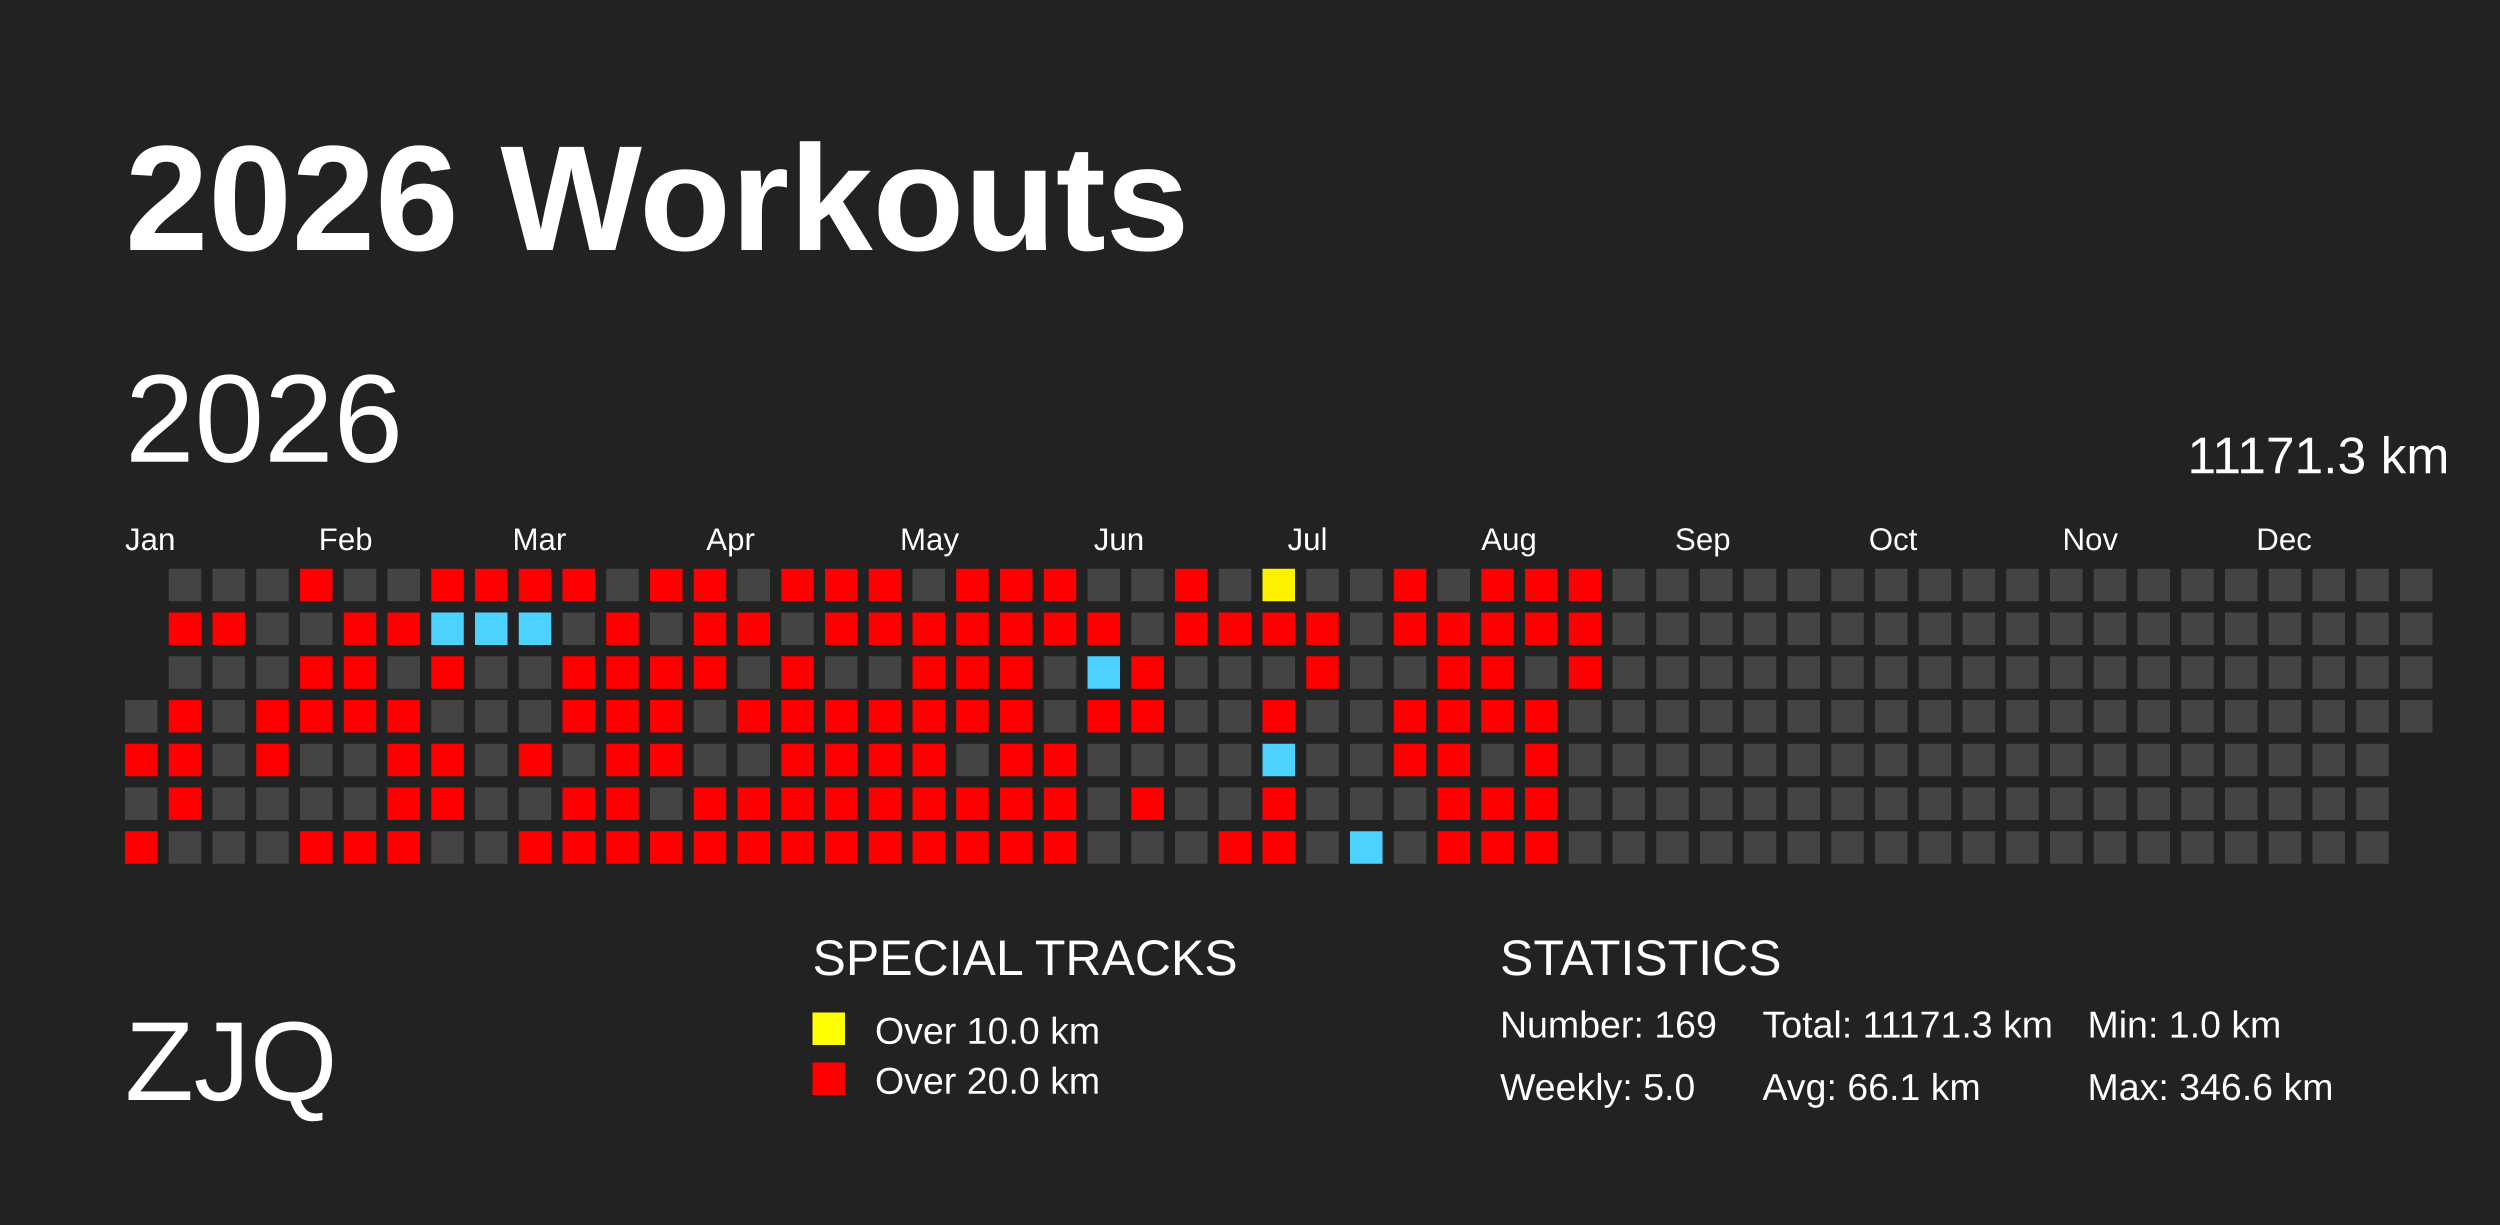
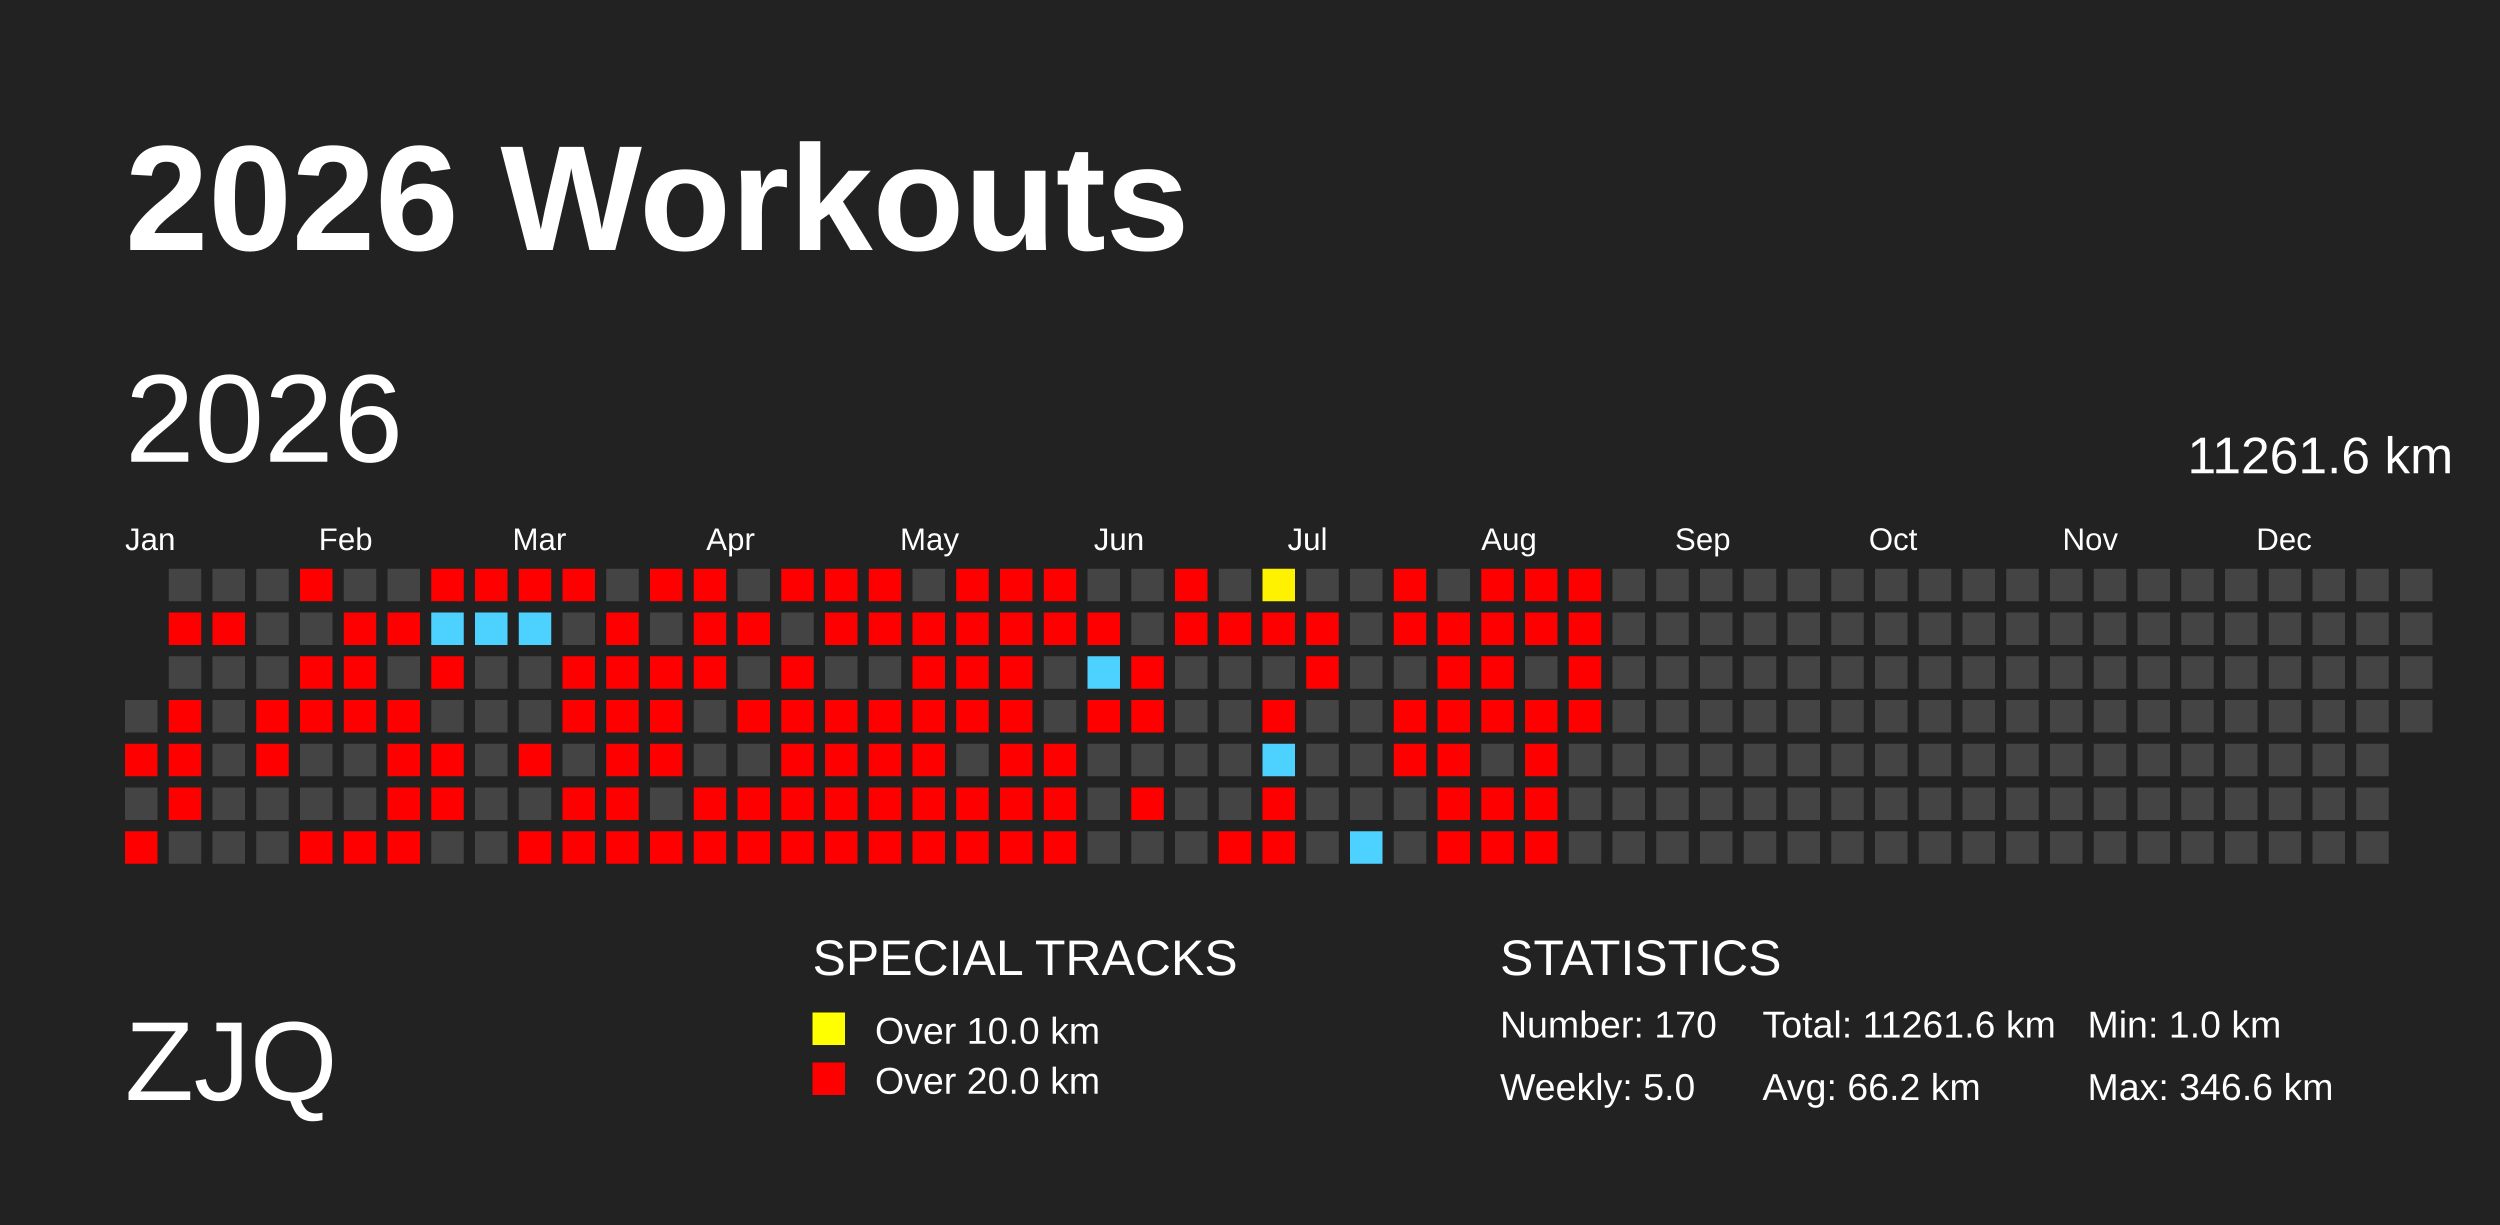
<svg xmlns="http://www.w3.org/2000/svg" baseProfile="full" height="98mm" version="1.1" viewBox="0,0,200,98" width="200mm">
  <defs>
    <pattern height="2" id="indoor-stripe" patternUnits="userSpaceOnUse" width="2">
      <line stroke="white" stroke-opacity="0.45" stroke-width="0.5" x1="0" x2="2" y1="2" y2="0" />
    </pattern>
  </defs>
  <rect fill="#222222" height="98" width="200" x="0" y="0" />
  <text fill="#FFFFFF" style="font-size:12px; font-family:Arial; font-weight:bold;" x="10" y="20">2026 Workouts</text>
  <text fill="#FFFFFF" style="font-size:9px; font-family:Arial" x="10" y="88">ZJQ</text>
  <text fill="#FFFFFF" style="font-size:4px; font-family:Arial" x="65" y="78">SPECIAL TRACKS</text>
  <rect fill="yellow" height="2.6" width="2.6" x="65" y="81" />
  <text fill="#FFFFFF" style="font-size:3px; font-family:Arial" x="70" y="83.5">Over 10.0 km</text>
  <rect fill="red" height="2.6" width="2.6" x="65" y="85" />
  <text fill="#FFFFFF" style="font-size:3px; font-family:Arial" x="70" y="87.5">Over 20.0 km</text>
  <text fill="#FFFFFF" style="font-size:4px; font-family:Arial" x="120" y="78">STATISTICS</text>
-   <text fill="#FFFFFF" style="font-size:3px; font-family:Arial" x="120" y="83">Number: 169</text>
+   <text fill="#FFFFFF" style="font-size:3px; font-family:Arial" x="120" y="83">Number: 170</text>
  <text fill="#FFFFFF" style="font-size:3px; font-family:Arial" x="120" y="88">Weekly: 5.0</text>
-   <text fill="#FFFFFF" style="font-size:3px; font-family:Arial" x="141" y="83">Total: 11171.3 km</text>
-   <text fill="#FFFFFF" style="font-size:3px; font-family:Arial" x="141" y="88">Avg: 66.1 km</text>
+   <text fill="#FFFFFF" style="font-size:3px; font-family:Arial" x="141" y="83">Total: 11261.6 km</text>
+   <text fill="#FFFFFF" style="font-size:3px; font-family:Arial" x="141" y="88">Avg: 66.2 km</text>
  <text fill="#FFFFFF" style="font-size:3px; font-family:Arial" x="167" y="83">Min: 1.0 km</text>
  <text fill="#FFFFFF" style="font-size:3px; font-family:Arial" x="167" y="88">Max: 346.6 km</text>
  <text dominant-baseline="hanging" fill="#FFFFFF" style="font-size:10.0px; font-family:Arial;" x="10" y="30">2026</text>
-   <text dominant-baseline="hanging" fill="#FFFFFF" style="font-size:4.125px; font-family:Arial;" x="175" y="35">11171.3 km</text>
+   <text dominant-baseline="hanging" fill="#FFFFFF" style="font-size:4.125px; font-family:Arial;" x="175" y="35">11261.6 km</text>
  <text fill="#FFFFFF" style="font-size:2.5px; font-family:Arial" x="10.0" y="44">Jan</text>
  <text fill="#FFFFFF" style="font-size:2.5px; font-family:Arial" x="25.5" y="44">Feb</text>
  <text fill="#FFFFFF" style="font-size:2.5px; font-family:Arial" x="41.0" y="44">Mar</text>
  <text fill="#FFFFFF" style="font-size:2.5px; font-family:Arial" x="56.5" y="44">Apr</text>
  <text fill="#FFFFFF" style="font-size:2.5px; font-family:Arial" x="72.0" y="44">May</text>
  <text fill="#FFFFFF" style="font-size:2.5px; font-family:Arial" x="87.5" y="44">Jun</text>
  <text fill="#FFFFFF" style="font-size:2.5px; font-family:Arial" x="103.0" y="44">Jul</text>
  <text fill="#FFFFFF" style="font-size:2.5px; font-family:Arial" x="118.5" y="44">Aug</text>
  <text fill="#FFFFFF" style="font-size:2.5px; font-family:Arial" x="134.0" y="44">Sep</text>
  <text fill="#FFFFFF" style="font-size:2.5px; font-family:Arial" x="149.5" y="44">Oct</text>
  <text fill="#FFFFFF" style="font-size:2.5px; font-family:Arial" x="165.0" y="44">Nov</text>
  <text fill="#FFFFFF" style="font-size:2.5px; font-family:Arial" x="180.5" y="44">Dec</text>
  <rect fill="#444444" height="2.6" width="2.6" x="10.0" y="56.0" />
  <rect fill="red" height="2.6" width="2.6" x="10.0" y="59.5" />
  <rect fill="#444444" height="2.6" width="2.6" x="10.0" y="63.0" />
  <rect fill="red" height="2.6" width="2.6" x="10.0" y="66.5" />
  <rect fill="#444444" height="2.6" width="2.6" x="13.5" y="45.5" />
  <rect fill="red" height="2.6" width="2.6" x="13.5" y="49.0" />
  <rect fill="#444444" height="2.6" width="2.6" x="13.5" y="52.5" />
  <rect fill="red" height="2.6" width="2.6" x="13.5" y="56.0" />
  <rect fill="red" height="2.6" width="2.6" x="13.5" y="59.5" />
  <rect fill="red" height="2.6" width="2.6" x="13.5" y="63.0" />
  <rect fill="#444444" height="2.6" width="2.6" x="13.5" y="66.5" />
  <rect fill="#444444" height="2.6" width="2.6" x="17.0" y="45.5" />
  <rect fill="red" height="2.6" width="2.6" x="17.0" y="49.0" />
  <rect fill="#444444" height="2.6" width="2.6" x="17.0" y="52.5" />
  <rect fill="#444444" height="2.6" width="2.6" x="17.0" y="56.0" />
  <rect fill="#444444" height="2.6" width="2.6" x="17.0" y="59.5" />
  <rect fill="#444444" height="2.6" width="2.6" x="17.0" y="63.0" />
  <rect fill="#444444" height="2.6" width="2.6" x="17.0" y="66.5" />
  <rect fill="#444444" height="2.6" width="2.6" x="20.5" y="45.5" />
  <rect fill="#444444" height="2.6" width="2.6" x="20.5" y="49.0" />
  <rect fill="#444444" height="2.6" width="2.6" x="20.5" y="52.5" />
  <rect fill="red" height="2.6" width="2.6" x="20.5" y="56.0" />
  <rect fill="red" height="2.6" width="2.6" x="20.5" y="59.5" />
  <rect fill="#444444" height="2.6" width="2.6" x="20.5" y="63.0" />
  <rect fill="#444444" height="2.6" width="2.6" x="20.5" y="66.5" />
  <rect fill="red" height="2.6" width="2.6" x="24.0" y="45.5" />
  <rect fill="#444444" height="2.6" width="2.6" x="24.0" y="49.0" />
  <rect fill="red" height="2.6" width="2.6" x="24.0" y="52.5" />
  <rect fill="red" height="2.6" width="2.6" x="24.0" y="56.0" />
  <rect fill="#444444" height="2.6" width="2.6" x="24.0" y="59.5" />
  <rect fill="#444444" height="2.6" width="2.6" x="24.0" y="63.0" />
  <rect fill="red" height="2.6" width="2.6" x="24.0" y="66.5" />
  <rect fill="#444444" height="2.6" width="2.6" x="27.5" y="45.5" />
  <rect fill="red" height="2.6" width="2.6" x="27.5" y="49.0" />
  <rect fill="red" height="2.6" width="2.6" x="27.5" y="52.5" />
  <rect fill="red" height="2.6" width="2.6" x="27.5" y="56.0" />
  <rect fill="#444444" height="2.6" width="2.6" x="27.5" y="59.5" />
  <rect fill="#444444" height="2.6" width="2.6" x="27.5" y="63.0" />
  <rect fill="red" height="2.6" width="2.6" x="27.5" y="66.5" />
  <rect fill="#444444" height="2.6" width="2.6" x="31.0" y="45.5" />
  <rect fill="red" height="2.6" width="2.6" x="31.0" y="49.0" />
  <rect fill="#444444" height="2.6" width="2.6" x="31.0" y="52.5" />
  <rect fill="red" height="2.6" width="2.6" x="31.0" y="56.0" />
  <rect fill="red" height="2.6" width="2.6" x="31.0" y="59.5" />
  <rect fill="red" height="2.6" width="2.6" x="31.0" y="63.0" />
  <rect fill="red" height="2.6" width="2.6" x="31.0" y="66.5" />
  <rect fill="red" height="2.6" width="2.6" x="34.5" y="45.5" />
  <rect fill="#4dd2ff" height="2.6" width="2.6" x="34.5" y="49.0" />
  <rect fill="red" height="2.6" width="2.6" x="34.5" y="52.5" />
  <rect fill="#444444" height="2.6" width="2.6" x="34.5" y="56.0" />
  <rect fill="red" height="2.6" width="2.6" x="34.5" y="59.5" />
  <rect fill="red" height="2.6" width="2.6" x="34.5" y="63.0" />
  <rect fill="#444444" height="2.6" width="2.6" x="34.5" y="66.5" />
  <rect fill="red" height="2.6" width="2.6" x="38.0" y="45.5" />
  <rect fill="#4dd2ff" height="2.6" width="2.6" x="38.0" y="49.0" />
  <rect fill="#444444" height="2.6" width="2.6" x="38.0" y="52.5" />
  <rect fill="#444444" height="2.6" width="2.6" x="38.0" y="56.0" />
  <rect fill="#444444" height="2.6" width="2.6" x="38.0" y="59.5" />
  <rect fill="#444444" height="2.6" width="2.6" x="38.0" y="63.0" />
  <rect fill="#444444" height="2.6" width="2.6" x="38.0" y="66.5" />
  <rect fill="red" height="2.6" width="2.6" x="41.5" y="45.5" />
  <rect fill="#4dd2ff" height="2.6" width="2.6" x="41.5" y="49.0" />
  <rect fill="#444444" height="2.6" width="2.6" x="41.5" y="52.5" />
  <rect fill="#444444" height="2.6" width="2.6" x="41.5" y="56.0" />
  <rect fill="red" height="2.6" width="2.6" x="41.5" y="59.5" />
  <rect fill="#444444" height="2.6" width="2.6" x="41.5" y="63.0" />
  <rect fill="red" height="2.6" width="2.6" x="41.5" y="66.5" />
  <rect fill="red" height="2.6" width="2.6" x="45.0" y="45.5" />
  <rect fill="#444444" height="2.6" width="2.6" x="45.0" y="49.0" />
  <rect fill="red" height="2.6" width="2.6" x="45.0" y="52.5" />
  <rect fill="red" height="2.6" width="2.6" x="45.0" y="56.0" />
  <rect fill="#444444" height="2.6" width="2.6" x="45.0" y="59.5" />
  <rect fill="red" height="2.6" width="2.6" x="45.0" y="63.0" />
  <rect fill="red" height="2.6" width="2.6" x="45.0" y="66.5" />
  <rect fill="#444444" height="2.6" width="2.6" x="48.5" y="45.5" />
  <rect fill="red" height="2.6" width="2.6" x="48.5" y="49.0" />
  <rect fill="red" height="2.6" width="2.6" x="48.5" y="52.5" />
  <rect fill="red" height="2.6" width="2.6" x="48.5" y="56.0" />
  <rect fill="red" height="2.6" width="2.6" x="48.5" y="59.5" />
  <rect fill="red" height="2.6" width="2.6" x="48.5" y="63.0" />
  <rect fill="red" height="2.6" width="2.6" x="48.5" y="66.5" />
  <rect fill="red" height="2.6" width="2.6" x="52.0" y="45.5" />
  <rect fill="#444444" height="2.6" width="2.6" x="52.0" y="49.0" />
  <rect fill="red" height="2.6" width="2.6" x="52.0" y="52.5" />
  <rect fill="red" height="2.6" width="2.6" x="52.0" y="56.0" />
  <rect fill="red" height="2.6" width="2.6" x="52.0" y="59.5" />
  <rect fill="#444444" height="2.6" width="2.6" x="52.0" y="63.0" />
  <rect fill="red" height="2.6" width="2.6" x="52.0" y="66.5" />
  <rect fill="red" height="2.6" width="2.6" x="55.5" y="45.5" />
  <rect fill="red" height="2.6" width="2.6" x="55.5" y="49.0" />
  <rect fill="red" height="2.6" width="2.6" x="55.5" y="52.5" />
  <rect fill="#444444" height="2.6" width="2.6" x="55.5" y="56.0" />
  <rect fill="#444444" height="2.6" width="2.6" x="55.5" y="59.5" />
  <rect fill="red" height="2.6" width="2.6" x="55.5" y="63.0" />
  <rect fill="red" height="2.6" width="2.6" x="55.5" y="66.5" />
  <rect fill="#444444" height="2.6" width="2.6" x="59.0" y="45.5" />
  <rect fill="red" height="2.6" width="2.6" x="59.0" y="49.0" />
  <rect fill="#444444" height="2.6" width="2.6" x="59.0" y="52.5" />
  <rect fill="red" height="2.6" width="2.6" x="59.0" y="56.0" />
  <rect fill="#444444" height="2.6" width="2.6" x="59.0" y="59.5" />
  <rect fill="red" height="2.6" width="2.6" x="59.0" y="63.0" />
  <rect fill="red" height="2.6" width="2.6" x="59.0" y="66.5" />
  <rect fill="red" height="2.6" width="2.6" x="62.5" y="45.5" />
  <rect fill="#444444" height="2.6" width="2.6" x="62.5" y="49.0" />
  <rect fill="red" height="2.6" width="2.6" x="62.5" y="52.5" />
  <rect fill="red" height="2.6" width="2.6" x="62.5" y="56.0" />
  <rect fill="red" height="2.6" width="2.6" x="62.5" y="59.5" />
  <rect fill="red" height="2.6" width="2.6" x="62.5" y="63.0" />
  <rect fill="red" height="2.6" width="2.6" x="62.5" y="66.5" />
  <rect fill="red" height="2.6" width="2.6" x="66.0" y="45.5" />
  <rect fill="red" height="2.6" width="2.6" x="66.0" y="49.0" />
  <rect fill="#444444" height="2.6" width="2.6" x="66.0" y="52.5" />
  <rect fill="red" height="2.6" width="2.6" x="66.0" y="56.0" />
  <rect fill="red" height="2.6" width="2.6" x="66.0" y="59.5" />
  <rect fill="red" height="2.6" width="2.6" x="66.0" y="63.0" />
  <rect fill="red" height="2.6" width="2.6" x="66.0" y="66.5" />
  <rect fill="red" height="2.6" width="2.6" x="69.5" y="45.5" />
  <rect fill="red" height="2.6" width="2.6" x="69.5" y="49.0" />
  <rect fill="#444444" height="2.6" width="2.6" x="69.5" y="52.5" />
  <rect fill="red" height="2.6" width="2.6" x="69.5" y="56.0" />
  <rect fill="red" height="2.6" width="2.6" x="69.5" y="59.5" />
  <rect fill="red" height="2.6" width="2.6" x="69.5" y="63.0" />
  <rect fill="red" height="2.6" width="2.6" x="69.5" y="66.5" />
  <rect fill="#444444" height="2.6" width="2.6" x="73.0" y="45.5" />
  <rect fill="red" height="2.6" width="2.6" x="73.0" y="49.0" />
  <rect fill="red" height="2.6" width="2.6" x="73.0" y="52.5" />
  <rect fill="red" height="2.6" width="2.6" x="73.0" y="56.0" />
  <rect fill="red" height="2.6" width="2.6" x="73.0" y="59.5" />
  <rect fill="red" height="2.6" width="2.6" x="73.0" y="63.0" />
  <rect fill="red" height="2.6" width="2.6" x="73.0" y="66.5" />
  <rect fill="red" height="2.6" width="2.6" x="76.5" y="45.5" />
  <rect fill="red" height="2.6" width="2.6" x="76.5" y="49.0" />
  <rect fill="red" height="2.6" width="2.6" x="76.5" y="52.5" />
  <rect fill="red" height="2.6" width="2.6" x="76.5" y="56.0" />
  <rect fill="#444444" height="2.6" width="2.6" x="76.5" y="59.5" />
  <rect fill="red" height="2.6" width="2.6" x="76.5" y="63.0" />
  <rect fill="red" height="2.6" width="2.6" x="76.5" y="66.5" />
  <rect fill="red" height="2.6" width="2.6" x="80.0" y="45.5" />
  <rect fill="red" height="2.6" width="2.6" x="80.0" y="49.0" />
  <rect fill="red" height="2.6" width="2.6" x="80.0" y="52.5" />
  <rect fill="red" height="2.6" width="2.6" x="80.0" y="56.0" />
  <rect fill="red" height="2.6" width="2.6" x="80.0" y="59.5" />
  <rect fill="red" height="2.6" width="2.6" x="80.0" y="63.0" />
  <rect fill="red" height="2.6" width="2.6" x="80.0" y="66.5" />
  <rect fill="red" height="2.6" width="2.6" x="83.5" y="45.5" />
  <rect fill="red" height="2.6" width="2.6" x="83.5" y="49.0" />
  <rect fill="#444444" height="2.6" width="2.6" x="83.5" y="52.5" />
  <rect fill="#444444" height="2.6" width="2.6" x="83.5" y="56.0" />
  <rect fill="red" height="2.6" width="2.6" x="83.5" y="59.5" />
  <rect fill="red" height="2.6" width="2.6" x="83.5" y="63.0" />
  <rect fill="red" height="2.6" width="2.6" x="83.5" y="66.5" />
  <rect fill="#444444" height="2.6" width="2.6" x="87.0" y="45.5" />
  <rect fill="red" height="2.6" width="2.6" x="87.0" y="49.0" />
  <rect fill="#4dd2ff" height="2.6" width="2.6" x="87.0" y="52.5" />
  <rect fill="red" height="2.6" width="2.6" x="87.0" y="56.0" />
  <rect fill="#444444" height="2.6" width="2.6" x="87.0" y="59.5" />
  <rect fill="#444444" height="2.6" width="2.6" x="87.0" y="63.0" />
  <rect fill="#444444" height="2.6" width="2.6" x="87.0" y="66.5" />
  <rect fill="#444444" height="2.6" width="2.6" x="90.5" y="45.5" />
  <rect fill="#444444" height="2.6" width="2.6" x="90.5" y="49.0" />
  <rect fill="red" height="2.6" width="2.6" x="90.5" y="52.5" />
  <rect fill="red" height="2.6" width="2.6" x="90.5" y="56.0" />
  <rect fill="#444444" height="2.6" width="2.6" x="90.5" y="59.5" />
  <rect fill="red" height="2.6" width="2.6" x="90.5" y="63.0" />
  <rect fill="#444444" height="2.6" width="2.6" x="90.5" y="66.5" />
  <rect fill="red" height="2.6" width="2.6" x="94.0" y="45.5" />
  <rect fill="red" height="2.6" width="2.6" x="94.0" y="49.0" />
  <rect fill="#444444" height="2.6" width="2.6" x="94.0" y="52.5" />
  <rect fill="#444444" height="2.6" width="2.6" x="94.0" y="56.0" />
  <rect fill="#444444" height="2.6" width="2.6" x="94.0" y="59.5" />
  <rect fill="#444444" height="2.6" width="2.6" x="94.0" y="63.0" />
  <rect fill="#444444" height="2.6" width="2.6" x="94.0" y="66.5" />
  <rect fill="#444444" height="2.6" width="2.6" x="97.5" y="45.5" />
  <rect fill="red" height="2.6" width="2.6" x="97.5" y="49.0" />
  <rect fill="#444444" height="2.6" width="2.6" x="97.5" y="52.5" />
  <rect fill="#444444" height="2.6" width="2.6" x="97.5" y="56.0" />
  <rect fill="#444444" height="2.6" width="2.6" x="97.5" y="59.5" />
  <rect fill="#444444" height="2.6" width="2.6" x="97.5" y="63.0" />
  <rect fill="red" height="2.6" width="2.6" x="97.5" y="66.5" />
  <rect fill="#fff200" height="2.6" width="2.6" x="101.0" y="45.5" />
  <rect fill="red" height="2.6" width="2.6" x="101.0" y="49.0" />
  <rect fill="#444444" height="2.6" width="2.6" x="101.0" y="52.5" />
  <rect fill="red" height="2.6" width="2.6" x="101.0" y="56.0" />
  <rect fill="#4dd2ff" height="2.6" width="2.6" x="101.0" y="59.5" />
  <rect fill="red" height="2.6" width="2.6" x="101.0" y="63.0" />
  <rect fill="red" height="2.6" width="2.6" x="101.0" y="66.5" />
  <rect fill="#444444" height="2.6" width="2.6" x="104.5" y="45.5" />
  <rect fill="red" height="2.6" width="2.6" x="104.5" y="49.0" />
  <rect fill="red" height="2.6" width="2.6" x="104.5" y="52.5" />
  <rect fill="#444444" height="2.6" width="2.6" x="104.5" y="56.0" />
  <rect fill="#444444" height="2.6" width="2.6" x="104.5" y="59.5" />
  <rect fill="#444444" height="2.6" width="2.6" x="104.5" y="63.0" />
  <rect fill="#444444" height="2.6" width="2.6" x="104.5" y="66.5" />
  <rect fill="#444444" height="2.6" width="2.6" x="108.0" y="45.5" />
  <rect fill="#444444" height="2.6" width="2.6" x="108.0" y="49.0" />
  <rect fill="#444444" height="2.6" width="2.6" x="108.0" y="52.5" />
  <rect fill="#444444" height="2.6" width="2.6" x="108.0" y="56.0" />
  <rect fill="#444444" height="2.6" width="2.6" x="108.0" y="59.5" />
  <rect fill="#444444" height="2.6" width="2.6" x="108.0" y="63.0" />
  <rect fill="#4dd2ff" height="2.6" width="2.6" x="108.0" y="66.5" />
  <rect fill="red" height="2.6" width="2.6" x="111.5" y="45.5" />
  <rect fill="red" height="2.6" width="2.6" x="111.5" y="49.0" />
  <rect fill="#444444" height="2.6" width="2.6" x="111.5" y="52.5" />
  <rect fill="red" height="2.6" width="2.6" x="111.5" y="56.0" />
  <rect fill="red" height="2.6" width="2.6" x="111.5" y="59.5" />
  <rect fill="#444444" height="2.6" width="2.6" x="111.5" y="63.0" />
  <rect fill="#444444" height="2.6" width="2.6" x="111.5" y="66.5" />
  <rect fill="#444444" height="2.6" width="2.6" x="115.0" y="45.5" />
  <rect fill="red" height="2.6" width="2.6" x="115.0" y="49.0" />
  <rect fill="red" height="2.6" width="2.6" x="115.0" y="52.5" />
  <rect fill="red" height="2.6" width="2.6" x="115.0" y="56.0" />
  <rect fill="red" height="2.6" width="2.6" x="115.0" y="59.5" />
  <rect fill="red" height="2.6" width="2.6" x="115.0" y="63.0" />
  <rect fill="red" height="2.6" width="2.6" x="115.0" y="66.5" />
  <rect fill="red" height="2.6" width="2.6" x="118.5" y="45.5" />
  <rect fill="red" height="2.6" width="2.6" x="118.5" y="49.0" />
  <rect fill="red" height="2.6" width="2.6" x="118.5" y="52.5" />
  <rect fill="red" height="2.6" width="2.6" x="118.5" y="56.0" />
  <rect fill="#444444" height="2.6" width="2.6" x="118.5" y="59.5" />
  <rect fill="red" height="2.6" width="2.6" x="118.5" y="63.0" />
  <rect fill="red" height="2.6" width="2.6" x="118.5" y="66.5" />
  <rect fill="red" height="2.6" width="2.6" x="122.0" y="45.5" />
  <rect fill="red" height="2.6" width="2.6" x="122.0" y="49.0" />
  <rect fill="#444444" height="2.6" width="2.6" x="122.0" y="52.5" />
  <rect fill="red" height="2.6" width="2.6" x="122.0" y="56.0" />
  <rect fill="red" height="2.6" width="2.6" x="122.0" y="59.5" />
  <rect fill="red" height="2.6" width="2.6" x="122.0" y="63.0" />
  <rect fill="red" height="2.6" width="2.6" x="122.0" y="66.5" />
  <rect fill="red" height="2.6" width="2.6" x="125.5" y="45.5" />
  <rect fill="red" height="2.6" width="2.6" x="125.5" y="49.0" />
  <rect fill="red" height="2.6" width="2.6" x="125.5" y="52.5" />
-   <rect fill="#444444" height="2.6" width="2.6" x="125.5" y="56.0" />
+   <rect fill="red" height="2.6" width="2.6" x="125.5" y="56.0" />
  <rect fill="#444444" height="2.6" width="2.6" x="125.5" y="59.5" />
  <rect fill="#444444" height="2.6" width="2.6" x="125.5" y="63.0" />
  <rect fill="#444444" height="2.6" width="2.6" x="125.5" y="66.5" />
  <rect fill="#444444" height="2.6" width="2.6" x="129.0" y="45.5" />
  <rect fill="#444444" height="2.6" width="2.6" x="129.0" y="49.0" />
  <rect fill="#444444" height="2.6" width="2.6" x="129.0" y="52.5" />
  <rect fill="#444444" height="2.6" width="2.6" x="129.0" y="56.0" />
  <rect fill="#444444" height="2.6" width="2.6" x="129.0" y="59.5" />
  <rect fill="#444444" height="2.6" width="2.6" x="129.0" y="63.0" />
  <rect fill="#444444" height="2.6" width="2.6" x="129.0" y="66.5" />
  <rect fill="#444444" height="2.6" width="2.6" x="132.5" y="45.5" />
  <rect fill="#444444" height="2.6" width="2.6" x="132.5" y="49.0" />
  <rect fill="#444444" height="2.6" width="2.6" x="132.5" y="52.5" />
  <rect fill="#444444" height="2.6" width="2.6" x="132.5" y="56.0" />
  <rect fill="#444444" height="2.6" width="2.6" x="132.5" y="59.5" />
  <rect fill="#444444" height="2.6" width="2.6" x="132.5" y="63.0" />
  <rect fill="#444444" height="2.6" width="2.6" x="132.5" y="66.5" />
  <rect fill="#444444" height="2.6" width="2.6" x="136.0" y="45.5" />
  <rect fill="#444444" height="2.6" width="2.6" x="136.0" y="49.0" />
  <rect fill="#444444" height="2.6" width="2.6" x="136.0" y="52.5" />
  <rect fill="#444444" height="2.6" width="2.6" x="136.0" y="56.0" />
  <rect fill="#444444" height="2.6" width="2.6" x="136.0" y="59.5" />
  <rect fill="#444444" height="2.6" width="2.6" x="136.0" y="63.0" />
  <rect fill="#444444" height="2.6" width="2.6" x="136.0" y="66.5" />
  <rect fill="#444444" height="2.6" width="2.6" x="139.5" y="45.5" />
  <rect fill="#444444" height="2.6" width="2.6" x="139.5" y="49.0" />
  <rect fill="#444444" height="2.6" width="2.6" x="139.5" y="52.5" />
  <rect fill="#444444" height="2.6" width="2.6" x="139.5" y="56.0" />
  <rect fill="#444444" height="2.6" width="2.6" x="139.5" y="59.5" />
  <rect fill="#444444" height="2.6" width="2.6" x="139.5" y="63.0" />
  <rect fill="#444444" height="2.6" width="2.6" x="139.5" y="66.5" />
  <rect fill="#444444" height="2.6" width="2.6" x="143.0" y="45.5" />
  <rect fill="#444444" height="2.6" width="2.6" x="143.0" y="49.0" />
  <rect fill="#444444" height="2.6" width="2.6" x="143.0" y="52.5" />
  <rect fill="#444444" height="2.6" width="2.6" x="143.0" y="56.0" />
  <rect fill="#444444" height="2.6" width="2.6" x="143.0" y="59.5" />
  <rect fill="#444444" height="2.6" width="2.6" x="143.0" y="63.0" />
  <rect fill="#444444" height="2.6" width="2.6" x="143.0" y="66.5" />
  <rect fill="#444444" height="2.6" width="2.6" x="146.5" y="45.5" />
  <rect fill="#444444" height="2.6" width="2.6" x="146.5" y="49.0" />
  <rect fill="#444444" height="2.6" width="2.6" x="146.5" y="52.5" />
  <rect fill="#444444" height="2.6" width="2.6" x="146.5" y="56.0" />
  <rect fill="#444444" height="2.6" width="2.6" x="146.5" y="59.5" />
  <rect fill="#444444" height="2.6" width="2.6" x="146.5" y="63.0" />
  <rect fill="#444444" height="2.6" width="2.6" x="146.5" y="66.5" />
  <rect fill="#444444" height="2.6" width="2.6" x="150.0" y="45.5" />
  <rect fill="#444444" height="2.6" width="2.6" x="150.0" y="49.0" />
  <rect fill="#444444" height="2.6" width="2.6" x="150.0" y="52.5" />
  <rect fill="#444444" height="2.6" width="2.6" x="150.0" y="56.0" />
  <rect fill="#444444" height="2.6" width="2.6" x="150.0" y="59.5" />
  <rect fill="#444444" height="2.6" width="2.6" x="150.0" y="63.0" />
  <rect fill="#444444" height="2.6" width="2.6" x="150.0" y="66.5" />
  <rect fill="#444444" height="2.6" width="2.6" x="153.5" y="45.5" />
  <rect fill="#444444" height="2.6" width="2.6" x="153.5" y="49.0" />
  <rect fill="#444444" height="2.6" width="2.6" x="153.5" y="52.5" />
  <rect fill="#444444" height="2.6" width="2.6" x="153.5" y="56.0" />
  <rect fill="#444444" height="2.6" width="2.6" x="153.5" y="59.5" />
  <rect fill="#444444" height="2.6" width="2.6" x="153.5" y="63.0" />
  <rect fill="#444444" height="2.6" width="2.6" x="153.5" y="66.5" />
  <rect fill="#444444" height="2.6" width="2.6" x="157.0" y="45.5" />
  <rect fill="#444444" height="2.6" width="2.6" x="157.0" y="49.0" />
  <rect fill="#444444" height="2.6" width="2.6" x="157.0" y="52.5" />
  <rect fill="#444444" height="2.6" width="2.6" x="157.0" y="56.0" />
  <rect fill="#444444" height="2.6" width="2.6" x="157.0" y="59.5" />
  <rect fill="#444444" height="2.6" width="2.6" x="157.0" y="63.0" />
  <rect fill="#444444" height="2.6" width="2.6" x="157.0" y="66.5" />
  <rect fill="#444444" height="2.6" width="2.6" x="160.5" y="45.5" />
  <rect fill="#444444" height="2.6" width="2.6" x="160.5" y="49.0" />
  <rect fill="#444444" height="2.6" width="2.6" x="160.5" y="52.5" />
  <rect fill="#444444" height="2.6" width="2.6" x="160.5" y="56.0" />
  <rect fill="#444444" height="2.6" width="2.6" x="160.5" y="59.5" />
  <rect fill="#444444" height="2.6" width="2.6" x="160.5" y="63.0" />
  <rect fill="#444444" height="2.6" width="2.6" x="160.5" y="66.5" />
  <rect fill="#444444" height="2.6" width="2.6" x="164.0" y="45.5" />
  <rect fill="#444444" height="2.6" width="2.6" x="164.0" y="49.0" />
  <rect fill="#444444" height="2.6" width="2.6" x="164.0" y="52.5" />
  <rect fill="#444444" height="2.6" width="2.6" x="164.0" y="56.0" />
  <rect fill="#444444" height="2.6" width="2.6" x="164.0" y="59.5" />
  <rect fill="#444444" height="2.6" width="2.6" x="164.0" y="63.0" />
  <rect fill="#444444" height="2.6" width="2.6" x="164.0" y="66.5" />
  <rect fill="#444444" height="2.6" width="2.6" x="167.5" y="45.5" />
  <rect fill="#444444" height="2.6" width="2.6" x="167.5" y="49.0" />
  <rect fill="#444444" height="2.6" width="2.6" x="167.5" y="52.5" />
  <rect fill="#444444" height="2.6" width="2.6" x="167.5" y="56.0" />
  <rect fill="#444444" height="2.6" width="2.6" x="167.5" y="59.5" />
  <rect fill="#444444" height="2.6" width="2.6" x="167.5" y="63.0" />
  <rect fill="#444444" height="2.6" width="2.6" x="167.5" y="66.5" />
  <rect fill="#444444" height="2.6" width="2.6" x="171.0" y="45.5" />
  <rect fill="#444444" height="2.6" width="2.6" x="171.0" y="49.0" />
  <rect fill="#444444" height="2.6" width="2.6" x="171.0" y="52.5" />
  <rect fill="#444444" height="2.6" width="2.6" x="171.0" y="56.0" />
  <rect fill="#444444" height="2.6" width="2.6" x="171.0" y="59.5" />
  <rect fill="#444444" height="2.6" width="2.6" x="171.0" y="63.0" />
  <rect fill="#444444" height="2.6" width="2.6" x="171.0" y="66.5" />
  <rect fill="#444444" height="2.6" width="2.6" x="174.5" y="45.5" />
  <rect fill="#444444" height="2.6" width="2.6" x="174.5" y="49.0" />
  <rect fill="#444444" height="2.6" width="2.6" x="174.5" y="52.5" />
  <rect fill="#444444" height="2.6" width="2.6" x="174.5" y="56.0" />
  <rect fill="#444444" height="2.6" width="2.6" x="174.5" y="59.5" />
  <rect fill="#444444" height="2.6" width="2.6" x="174.5" y="63.0" />
  <rect fill="#444444" height="2.6" width="2.6" x="174.5" y="66.5" />
  <rect fill="#444444" height="2.6" width="2.6" x="178.0" y="45.5" />
  <rect fill="#444444" height="2.6" width="2.6" x="178.0" y="49.0" />
  <rect fill="#444444" height="2.6" width="2.6" x="178.0" y="52.5" />
  <rect fill="#444444" height="2.6" width="2.6" x="178.0" y="56.0" />
  <rect fill="#444444" height="2.6" width="2.6" x="178.0" y="59.5" />
  <rect fill="#444444" height="2.6" width="2.6" x="178.0" y="63.0" />
  <rect fill="#444444" height="2.6" width="2.6" x="178.0" y="66.5" />
  <rect fill="#444444" height="2.6" width="2.6" x="181.5" y="45.5" />
  <rect fill="#444444" height="2.6" width="2.6" x="181.5" y="49.0" />
  <rect fill="#444444" height="2.6" width="2.6" x="181.5" y="52.5" />
  <rect fill="#444444" height="2.6" width="2.6" x="181.5" y="56.0" />
  <rect fill="#444444" height="2.6" width="2.6" x="181.5" y="59.5" />
  <rect fill="#444444" height="2.6" width="2.6" x="181.5" y="63.0" />
  <rect fill="#444444" height="2.6" width="2.6" x="181.5" y="66.5" />
  <rect fill="#444444" height="2.6" width="2.6" x="185.0" y="45.5" />
  <rect fill="#444444" height="2.6" width="2.6" x="185.0" y="49.0" />
  <rect fill="#444444" height="2.6" width="2.6" x="185.0" y="52.5" />
  <rect fill="#444444" height="2.6" width="2.6" x="185.0" y="56.0" />
  <rect fill="#444444" height="2.6" width="2.6" x="185.0" y="59.5" />
  <rect fill="#444444" height="2.6" width="2.6" x="185.0" y="63.0" />
  <rect fill="#444444" height="2.6" width="2.6" x="185.0" y="66.5" />
  <rect fill="#444444" height="2.6" width="2.6" x="188.5" y="45.5" />
  <rect fill="#444444" height="2.6" width="2.6" x="188.5" y="49.0" />
  <rect fill="#444444" height="2.6" width="2.6" x="188.5" y="52.5" />
  <rect fill="#444444" height="2.6" width="2.6" x="188.5" y="56.0" />
  <rect fill="#444444" height="2.6" width="2.6" x="188.5" y="59.5" />
  <rect fill="#444444" height="2.6" width="2.6" x="188.5" y="63.0" />
  <rect fill="#444444" height="2.6" width="2.6" x="188.5" y="66.5" />
  <rect fill="#444444" height="2.6" width="2.6" x="192.0" y="45.5" />
  <rect fill="#444444" height="2.6" width="2.6" x="192.0" y="49.0" />
  <rect fill="#444444" height="2.6" width="2.6" x="192.0" y="52.5" />
  <rect fill="#444444" height="2.6" width="2.6" x="192.0" y="56.0" />
</svg>
